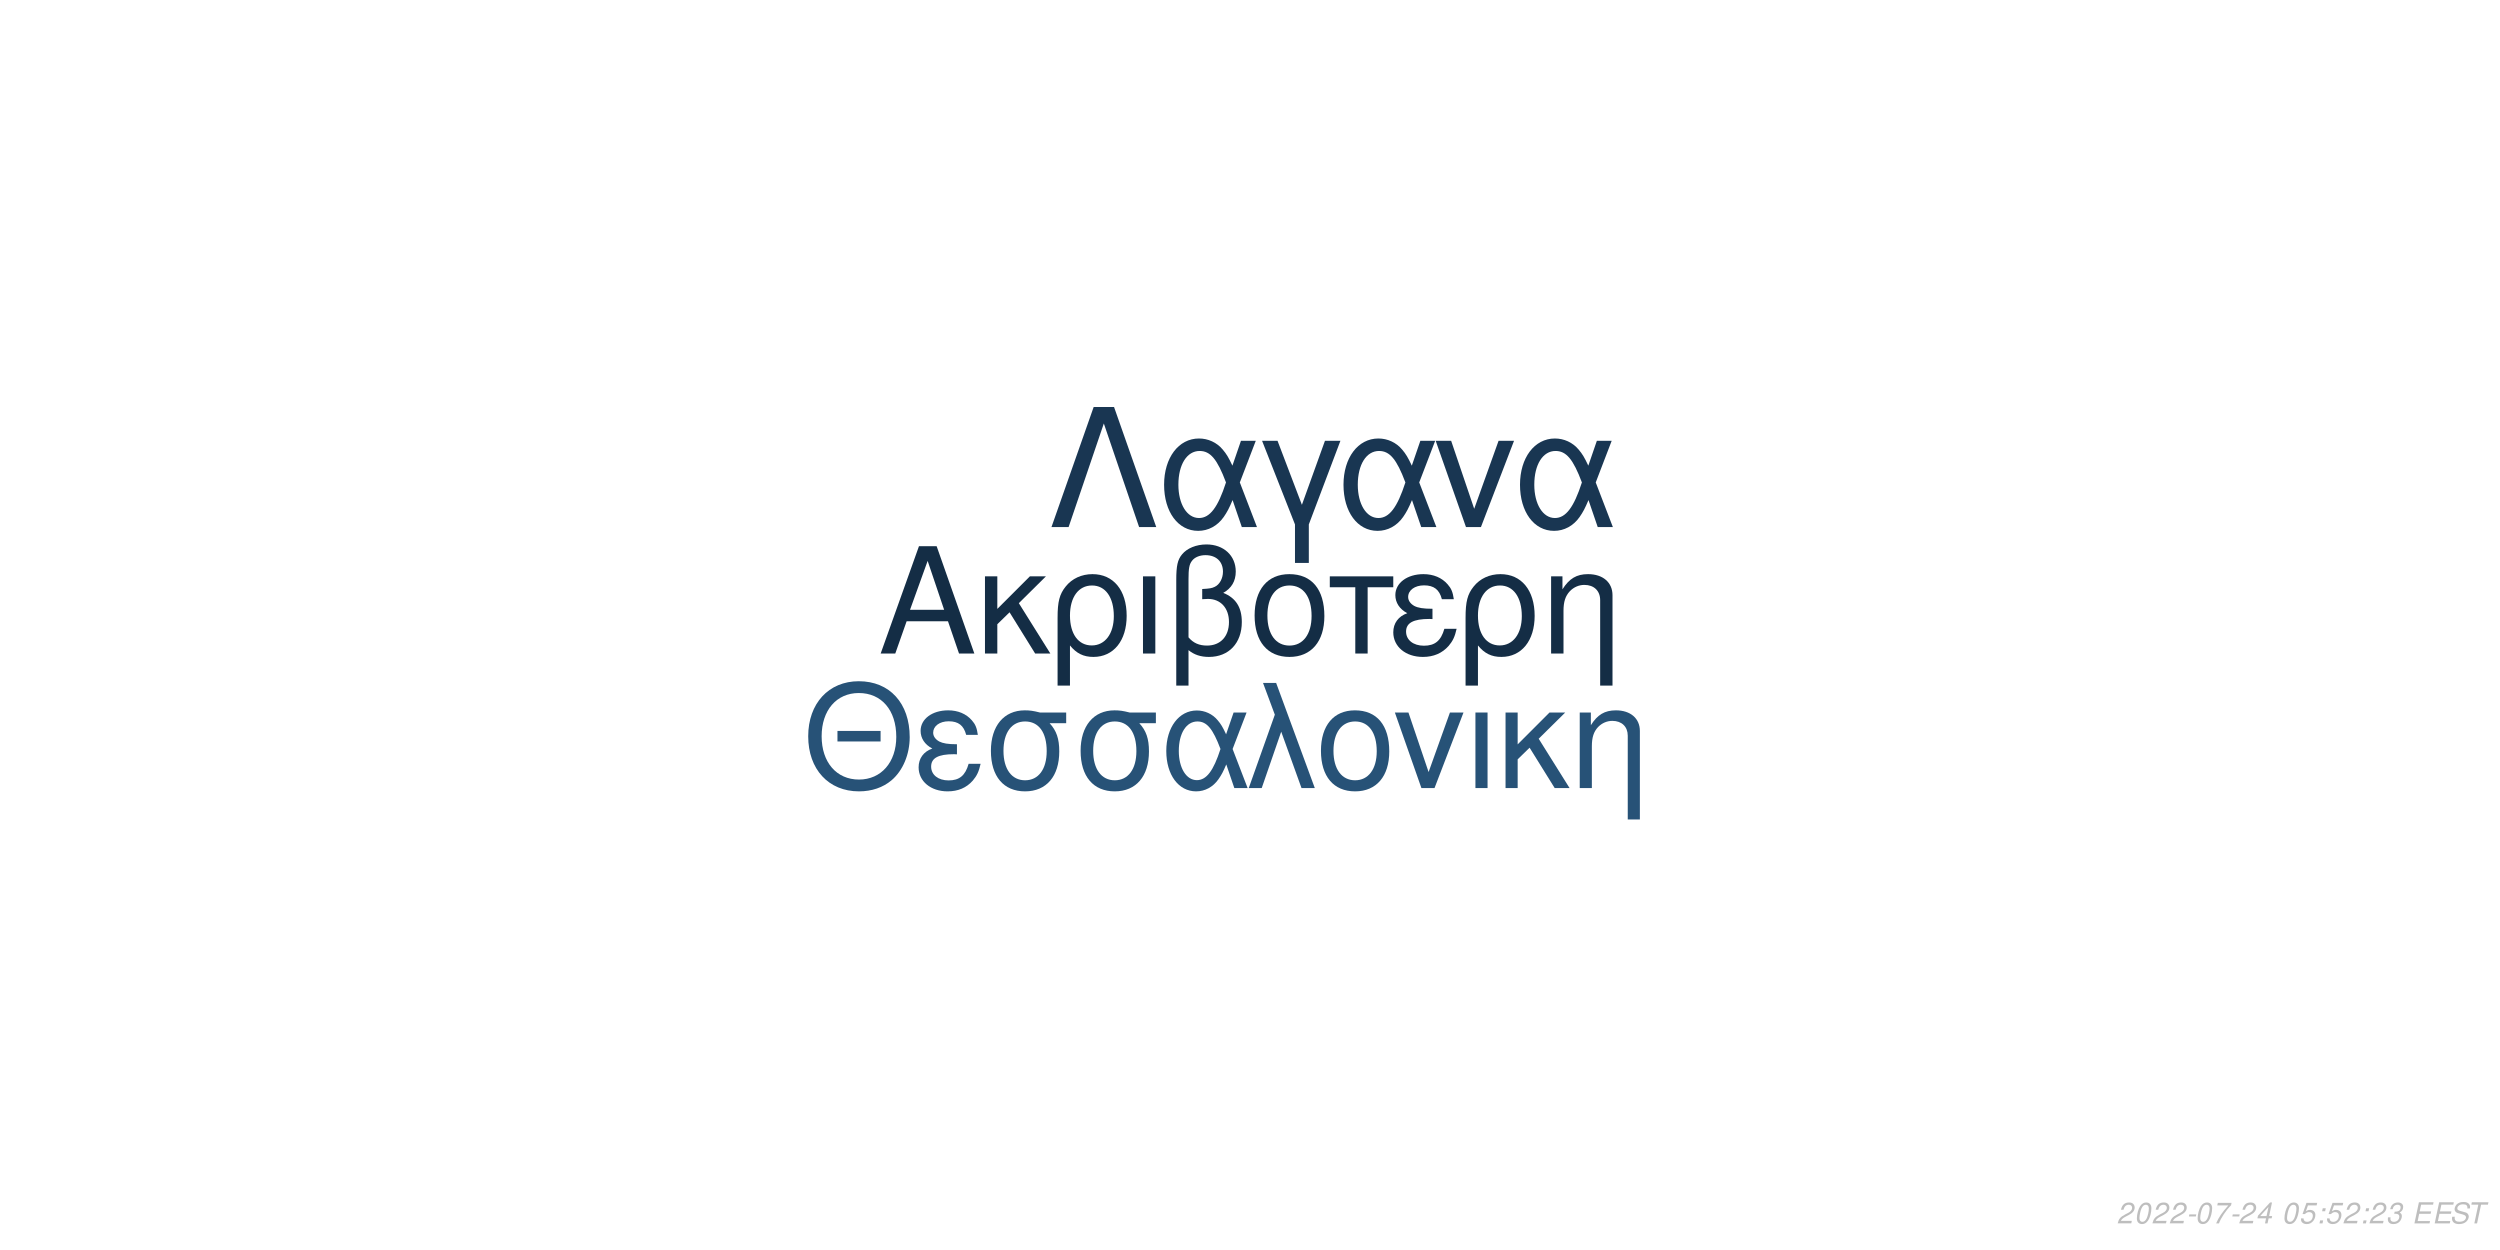
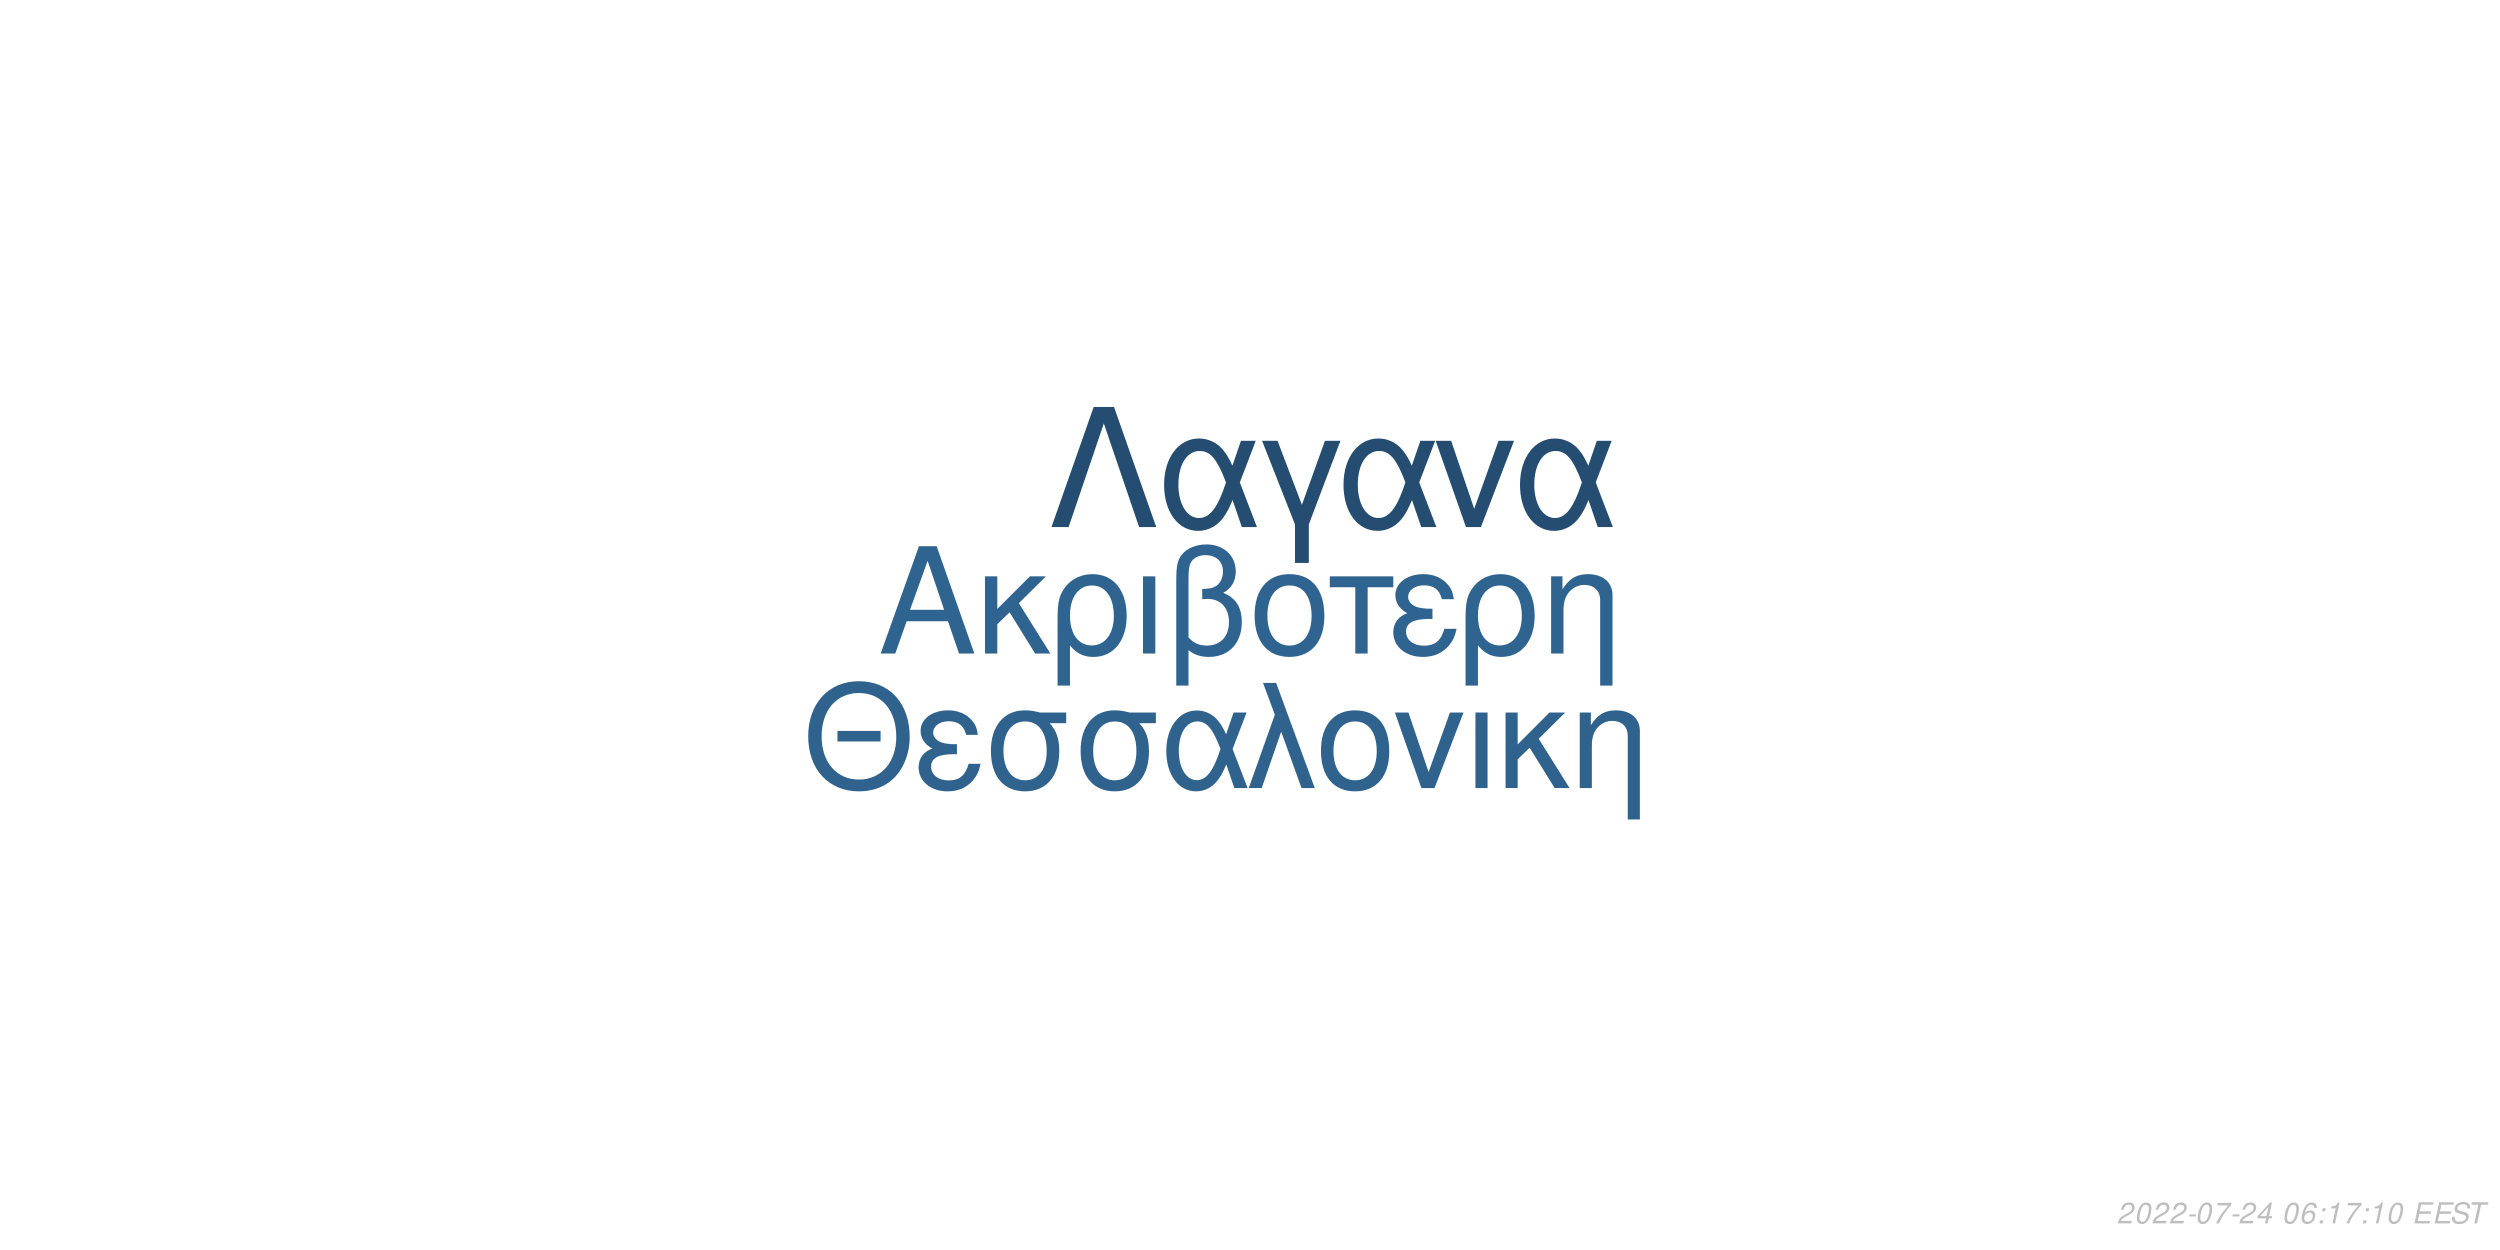
<svg xmlns="http://www.w3.org/2000/svg" xmlns:xlink="http://www.w3.org/1999/xlink" width="864pt" height="432pt" viewBox="0 0 864 432" version="1.1">
  <defs>
    <g>
      <symbol overflow="visible" id="glyph0-0">
        <path style="stroke:none;" d="" />
      </symbol>
      <symbol overflow="visible" id="glyph0-1">
        <path style="stroke:none;" d="M 24.125 -11.141 L 27.938 0 L 33.234 0 L 20.203 -37.094 L 14.094 -37.094 L 0.859 0 L 5.906 0 L 9.828 -11.141 Z M 22.797 -15.109 L 11 -15.109 L 17.094 -32.016 Z M 22.797 -15.109 " />
      </symbol>
      <symbol overflow="visible" id="glyph0-2">
        <path style="stroke:none;" d="M 7.172 -15.422 L 7.172 -26.672 L 2.906 -26.672 L 2.906 0 L 7.172 0 L 7.172 -10.125 L 11.406 -14.25 L 20.25 0 L 25.5 0 L 14.609 -17.406 L 23.969 -26.672 L 18.422 -26.672 Z M 7.172 -15.422 " />
      </symbol>
      <symbol overflow="visible" id="glyph0-3">
        <path style="stroke:none;" d="M 3 11.094 L 7.281 11.094 L 7.281 -2.797 C 9.516 -0.047 11.953 1.172 15.375 1.172 C 22.344 1.172 26.875 -4.422 26.875 -13.031 C 26.875 -21.891 22.297 -27.438 15.062 -27.438 C 11.297 -27.438 7.984 -25.906 5.797 -23.156 C 3.672 -20.516 3 -17.969 3 -12.359 Z M 14.906 -23.516 C 19.547 -23.516 22.438 -19.438 22.438 -12.922 C 22.438 -6.812 19.391 -2.797 14.812 -2.797 C 10.172 -2.797 7.281 -6.766 7.281 -13.125 C 7.281 -19.484 10.234 -23.516 14.906 -23.516 Z M 14.906 -23.516 " />
      </symbol>
      <symbol overflow="visible" id="glyph0-4">
        <path style="stroke:none;" d="M 3.516 0 L 7.781 0 L 7.781 -26.672 L 3.516 -26.672 Z M 3.516 0 " />
      </symbol>
      <symbol overflow="visible" id="glyph0-5">
        <path style="stroke:none;" d="M 4.016 11.094 L 8.25 11.094 L 8.25 -1.172 C 10.172 0.406 12.422 1.172 15.312 1.172 C 22.188 1.172 26.672 -3.609 26.672 -10.891 C 26.672 -15.984 24.578 -19.234 20.25 -20.969 C 23.109 -22.547 24.578 -25.031 24.578 -28.344 C 24.578 -33.844 20.406 -37.703 14.453 -37.703 C 10.938 -37.703 7.734 -36.391 6 -34.25 C 4.484 -32.422 4.016 -30.328 4.016 -25.391 Z M 8.25 -25.656 C 8.25 -29.359 8.5 -30.844 9.469 -32.062 C 10.375 -33.281 12.156 -34 14.094 -34 C 17.812 -34 20.156 -31.812 20.156 -28.297 C 20.156 -25.953 18.984 -23.812 17.297 -23.047 C 16.281 -22.547 15.469 -22.438 12.984 -22.297 L 12.984 -18.781 C 13.734 -18.828 14.344 -18.875 14.969 -18.875 C 19.344 -18.875 22.234 -15.719 22.234 -10.891 C 22.234 -5.906 19.281 -2.75 14.656 -2.75 C 11.953 -2.75 9.922 -3.609 8.25 -5.594 Z M 8.25 -25.656 " />
      </symbol>
      <symbol overflow="visible" id="glyph0-6">
        <path style="stroke:none;" d="M 14.094 -27.438 C 6.562 -27.438 2.094 -22.094 2.094 -13.125 C 2.094 -4.125 6.562 1.172 14.141 1.172 C 21.672 1.172 26.203 -4.172 26.203 -12.922 C 26.203 -22.188 21.828 -27.438 14.094 -27.438 Z M 14.141 -23.516 C 18.938 -23.516 21.781 -19.594 21.781 -12.984 C 21.781 -6.672 18.828 -2.75 14.141 -2.75 C 9.422 -2.75 6.516 -6.672 6.516 -13.125 C 6.516 -19.594 9.422 -23.516 14.141 -23.516 Z M 14.141 -23.516 " />
      </symbol>
      <symbol overflow="visible" id="glyph0-7">
        <path style="stroke:none;" d="M 7.891 0 L 12.156 0 L 12.156 -22.906 L 21.016 -22.906 L 21.016 -26.672 L -0.922 -26.672 L -0.922 -22.906 L 7.891 -22.906 Z M 7.891 0 " />
      </symbol>
      <symbol overflow="visible" id="glyph0-8">
        <path style="stroke:none;" d="M 14.562 -15.469 C 11.344 -15.469 9.562 -15.781 8.297 -16.438 C 6.922 -17.203 6.156 -18.328 6.156 -19.547 C 6.156 -21.891 8.453 -23.562 11.656 -23.562 C 15.062 -23.562 16.953 -22.094 17.812 -18.781 L 21.938 -18.781 C 21.578 -21.266 21.062 -22.5 19.797 -23.922 C 17.812 -26.203 14.906 -27.438 11.453 -27.438 C 5.797 -27.438 1.734 -24.375 1.734 -20.203 C 1.734 -17.609 3.156 -15.375 5.859 -13.938 C 2.797 -12.875 1.016 -10.484 1.016 -7.328 C 1.016 -2.391 5.297 1.172 11.25 1.172 C 14.969 1.172 17.906 -0.109 20.156 -2.641 C 21.578 -4.328 22.297 -5.797 22.906 -8.547 L 18.672 -8.547 C 17.5 -4.422 15.422 -2.703 11.609 -2.703 C 7.938 -2.703 5.438 -4.688 5.438 -7.578 C 5.438 -10.578 7.938 -11.953 13.484 -11.953 C 13.641 -11.953 14.094 -11.953 14.562 -11.906 Z M 14.562 -15.469 " />
      </symbol>
      <symbol overflow="visible" id="glyph0-9">
        <path style="stroke:none;" d="M 3.562 -26.672 L 3.562 0 L 7.844 0 L 7.844 -14.703 C 7.844 -17.906 8.5 -19.891 10.031 -21.531 C 11.406 -22.953 13.188 -23.719 15.062 -23.719 C 18.375 -23.719 20.516 -21.672 20.516 -18.469 L 20.516 11.094 L 24.781 11.094 L 24.781 -20.156 C 24.781 -24.578 21.469 -27.438 16.328 -27.438 C 12.359 -27.438 9.828 -25.906 7.484 -22.188 L 7.484 -26.672 Z M 3.562 -26.672 " />
      </symbol>
      <symbol overflow="visible" id="glyph1-0">
        <path style="stroke:none;" d="" />
      </symbol>
      <symbol overflow="visible" id="glyph1-1">
        <path style="stroke:none;" d="M 26.859 -19.734 L 11.953 -19.734 L 11.953 -16.094 L 26.859 -16.094 Z M 19.328 -36.922 C 8.922 -36.922 1.844 -29.25 1.844 -17.891 C 1.844 -6.484 8.875 1.141 19.391 1.141 C 23.812 1.141 27.703 -0.203 30.641 -2.688 C 34.578 -6.031 36.922 -11.656 36.922 -17.594 C 36.922 -29.297 30 -36.922 19.328 -36.922 Z M 19.328 -32.844 C 27.203 -32.844 32.281 -26.906 32.281 -17.688 C 32.281 -8.922 27.062 -2.938 19.391 -2.938 C 11.609 -2.938 6.484 -8.922 6.484 -17.891 C 6.484 -26.859 11.609 -32.844 19.328 -32.844 Z M 19.328 -32.844 " />
      </symbol>
      <symbol overflow="visible" id="glyph1-2">
        <path style="stroke:none;" d="M 14.25 -15.141 C 11.109 -15.141 9.375 -15.453 8.125 -16.094 C 6.781 -16.844 6.031 -17.938 6.031 -19.141 C 6.031 -21.422 8.266 -23.078 11.406 -23.078 C 14.75 -23.078 16.594 -21.625 17.438 -18.391 L 21.469 -18.391 C 21.125 -20.828 20.625 -22.031 19.391 -23.422 C 17.438 -25.656 14.594 -26.859 11.219 -26.859 C 5.688 -26.859 1.688 -23.875 1.688 -19.781 C 1.688 -17.234 3.094 -15.047 5.734 -13.656 C 2.734 -12.609 1 -10.266 1 -7.172 C 1 -2.344 5.188 1.141 11.016 1.141 C 14.656 1.141 17.547 -0.094 19.734 -2.594 C 21.125 -4.234 21.828 -5.688 22.422 -8.375 L 18.281 -8.375 C 17.141 -4.328 15.094 -2.641 11.359 -2.641 C 7.766 -2.641 5.328 -4.578 5.328 -7.422 C 5.328 -10.359 7.766 -11.703 13.203 -11.703 C 13.359 -11.703 13.797 -11.703 14.25 -11.656 Z M 14.25 -15.141 " />
      </symbol>
      <symbol overflow="visible" id="glyph1-3">
        <path style="stroke:none;" d="M 29 -26.109 L 19.938 -26.109 C 17.594 -26.703 16.438 -26.859 14.703 -26.859 C 7.469 -26.859 2.984 -21.469 2.984 -12.859 C 2.984 -4.031 7.375 1.141 14.797 1.141 C 22.172 1.141 26.609 -4.078 26.609 -12.656 C 26.609 -17.047 25.656 -19.828 23.266 -22.422 L 29 -22.422 Z M 14.797 -23.016 C 19.531 -23.016 22.266 -19.234 22.266 -12.75 C 22.266 -6.531 19.438 -2.688 14.797 -2.688 C 10.172 -2.688 7.328 -6.531 7.328 -12.859 C 7.328 -19.188 10.172 -23.016 14.797 -23.016 Z M 14.797 -23.016 " />
      </symbol>
      <symbol overflow="visible" id="glyph1-4">
        <path style="stroke:none;" d="M 29.344 -26.109 L 24.859 -26.109 L 22.266 -18.578 C 21.125 -21.031 20.484 -22.125 19.328 -23.469 C 17.547 -25.609 14.906 -26.812 12.156 -26.812 C 5.984 -26.812 1.594 -20.984 1.594 -12.812 C 1.594 -4.578 5.828 1.141 11.906 1.141 C 14.953 1.141 17.734 -0.344 19.625 -3.047 C 20.672 -4.531 21.281 -5.688 22.328 -8.172 L 25.109 0 L 29.703 0 L 24.516 -13.5 Z M 20.328 -13.5 C 17.891 -5.922 15.453 -2.734 12.156 -2.734 C 8.516 -2.734 5.922 -6.922 5.922 -12.812 C 5.922 -18.938 8.516 -23.016 12.359 -23.016 C 15.594 -23.016 17.688 -20.531 20.328 -13.5 Z M 20.328 -13.5 " />
      </symbol>
      <symbol overflow="visible" id="glyph1-5">
        <path style="stroke:none;" d="M 1.094 0 L 5.578 0 L 12.312 -19.484 L 19.328 0 L 23.922 0 L 10.562 -36.328 L 6.031 -36.328 L 10.109 -25.359 Z M 1.094 0 " />
      </symbol>
      <symbol overflow="visible" id="glyph1-6">
        <path style="stroke:none;" d="M 13.797 -26.859 C 6.422 -26.859 2.047 -21.625 2.047 -12.859 C 2.047 -4.031 6.422 1.141 13.859 1.141 C 21.234 1.141 25.656 -4.078 25.656 -12.656 C 25.656 -21.719 21.375 -26.859 13.797 -26.859 Z M 13.859 -23.016 C 18.531 -23.016 21.328 -19.188 21.328 -12.703 C 21.328 -6.531 18.438 -2.688 13.859 -2.688 C 9.219 -2.688 6.375 -6.531 6.375 -12.859 C 6.375 -19.188 9.219 -23.016 13.859 -23.016 Z M 13.859 -23.016 " />
      </symbol>
      <symbol overflow="visible" id="glyph1-7">
        <path style="stroke:none;" d="M 14.297 0 L 24.312 -26.109 L 19.625 -26.109 L 12.25 -5.531 L 5.281 -26.109 L 0.594 -26.109 L 9.766 0 Z M 14.297 0 " />
      </symbol>
      <symbol overflow="visible" id="glyph1-8">
        <path style="stroke:none;" d="M 3.438 0 L 7.625 0 L 7.625 -26.109 L 3.438 -26.109 Z M 3.438 0 " />
      </symbol>
      <symbol overflow="visible" id="glyph1-9">
        <path style="stroke:none;" d="M 7.031 -15.094 L 7.031 -26.109 L 2.844 -26.109 L 2.844 0 L 7.031 0 L 7.031 -9.922 L 11.156 -13.953 L 19.828 0 L 24.969 0 L 14.297 -17.047 L 23.469 -26.109 L 18.031 -26.109 Z M 7.031 -15.094 " />
      </symbol>
      <symbol overflow="visible" id="glyph1-10">
        <path style="stroke:none;" d="M 3.484 -26.109 L 3.484 0 L 7.672 0 L 7.672 -14.406 C 7.672 -17.547 8.328 -19.484 9.812 -21.078 C 11.156 -22.469 12.906 -23.219 14.75 -23.219 C 17.984 -23.219 20.078 -21.234 20.078 -18.094 L 20.078 10.859 L 24.266 10.859 L 24.266 -19.734 C 24.266 -24.062 21.031 -26.859 16 -26.859 C 12.109 -26.859 9.609 -25.359 7.328 -21.719 L 7.328 -26.109 Z M 3.484 -26.109 " />
      </symbol>
      <symbol overflow="visible" id="glyph2-0">
        <path style="stroke:none;" d="" />
      </symbol>
      <symbol overflow="visible" id="glyph2-1">
        <path style="stroke:none;" d="M 22.531 -41.484 L 15.484 -41.484 L 0.906 0 L 6.828 0 L 19 -35.797 L 31.188 0 L 37.109 0 Z M 22.531 -41.484 " />
      </symbol>
      <symbol overflow="visible" id="glyph2-2">
        <path style="stroke:none;" d="M 33.516 -29.812 L 28.391 -29.812 L 25.438 -21.219 C 24.125 -24.016 23.391 -25.266 22.078 -26.797 C 20.031 -29.25 17.016 -30.609 13.891 -30.609 C 6.828 -30.609 1.828 -23.953 1.828 -14.625 C 1.828 -5.234 6.656 1.312 13.594 1.312 C 17.078 1.312 20.266 -0.391 22.422 -3.469 C 23.609 -5.172 24.297 -6.484 25.5 -9.328 L 28.688 0 L 33.922 0 L 28 -15.422 Z M 23.219 -15.422 C 20.422 -6.766 17.641 -3.125 13.891 -3.125 C 9.734 -3.125 6.766 -7.906 6.766 -14.625 C 6.766 -21.625 9.734 -26.297 14.109 -26.297 C 17.812 -26.297 20.203 -23.453 23.219 -15.422 Z M 23.219 -15.422 " />
      </symbol>
      <symbol overflow="visible" id="glyph2-3">
        <path style="stroke:none;" d="M 12.062 12.406 L 16.844 12.406 L 16.844 -0.906 L 27.766 -29.812 L 22.422 -29.812 L 14.453 -7.688 L 6.031 -29.812 L 0.688 -29.812 L 12.062 -0.906 Z M 12.062 12.406 " />
      </symbol>
      <symbol overflow="visible" id="glyph2-4">
        <path style="stroke:none;" d="M 16.328 0 L 27.766 -29.812 L 22.422 -29.812 L 14 -6.312 L 6.031 -29.812 L 0.688 -29.812 L 11.156 0 Z M 16.328 0 " />
      </symbol>
      <symbol overflow="visible" id="glyph3-0">
        <path style="stroke:none;" d="" />
      </symbol>
      <symbol overflow="visible" id="glyph3-1">
        <path style="stroke:none;" d="M 5.234 -0.875 L 1.469 -0.875 C 1.641 -1.375 2.203 -1.891 3.109 -2.344 L 4.234 -2.938 C 5.562 -3.625 6.219 -4.469 6.219 -5.484 C 6.219 -5.938 6.062 -6.359 5.797 -6.656 C 5.469 -7.047 4.984 -7.234 4.312 -7.234 C 2.766 -7.234 1.891 -6.453 1.484 -4.734 L 2.375 -4.734 C 2.484 -5.188 2.609 -5.484 2.797 -5.75 C 3.094 -6.203 3.609 -6.453 4.188 -6.453 C 4.891 -6.453 5.344 -6.031 5.344 -5.375 C 5.344 -4.703 4.859 -4.094 4.016 -3.656 L 2.984 -3.125 C 1.234 -2.188 0.797 -1.656 0.344 -0.016 L 5.047 -0.016 Z M 5.234 -0.875 " />
      </symbol>
      <symbol overflow="visible" id="glyph3-2">
        <path style="stroke:none;" d="M 4.203 -7.234 C 3.375 -7.234 2.688 -6.812 2.125 -5.984 C 1.484 -5.047 0.984 -3.188 0.984 -1.734 C 0.984 -1.109 1.172 -0.562 1.484 -0.266 C 1.797 0.047 2.281 0.234 2.766 0.234 C 3.625 0.234 4.281 -0.156 4.859 -1.016 C 5.516 -1.953 6 -3.797 6 -5.266 C 6 -6.5 5.328 -7.234 4.203 -7.234 Z M 4.094 -6.453 C 4.734 -6.453 5.125 -5.984 5.125 -5.156 C 5.125 -4.203 4.781 -2.625 4.406 -1.812 C 3.984 -0.938 3.516 -0.547 2.875 -0.547 C 2.25 -0.547 1.875 -1.031 1.875 -1.828 C 1.875 -2.797 2.203 -4.344 2.594 -5.203 C 2.984 -6.047 3.453 -6.453 4.094 -6.453 Z M 4.094 -6.453 " />
      </symbol>
      <symbol overflow="visible" id="glyph3-3">
        <path style="stroke:none;" d="M 3.516 -3.125 L 1.125 -3.125 L 0.969 -2.406 L 3.359 -2.406 Z M 3.516 -3.125 " />
      </symbol>
      <symbol overflow="visible" id="glyph3-4">
        <path style="stroke:none;" d="M 6.703 -7.094 L 1.953 -7.094 L 1.766 -6.219 L 5.594 -6.219 C 3.344 -3.688 2.266 -2.109 1.375 0 L 2.344 0 C 3.031 -1.906 4.828 -4.594 6.547 -6.281 Z M 6.703 -7.094 " />
      </symbol>
      <symbol overflow="visible" id="glyph3-5">
        <path style="stroke:none;" d="M 3.625 -1.75 L 3.266 0 L 4.141 0 L 4.516 -1.75 L 5.562 -1.75 L 5.734 -2.531 L 4.688 -2.531 L 5.688 -7.234 L 5.016 -7.234 L 0.844 -2.672 L 0.641 -1.75 Z M 3.797 -2.531 L 1.594 -2.531 L 4.469 -5.703 Z M 3.797 -2.531 " />
      </symbol>
      <symbol overflow="visible" id="glyph3-6">
        <path style="stroke:none;" d="" />
      </symbol>
      <symbol overflow="visible" id="glyph3-7">
-         <path style="stroke:none;" d="M 6.297 -7.094 L 2.594 -7.094 L 1.234 -3.234 L 2.047 -3.234 C 2.656 -3.766 2.938 -3.906 3.531 -3.906 C 4.328 -3.906 4.797 -3.453 4.797 -2.688 C 4.797 -1.438 3.969 -0.547 2.828 -0.547 C 2.031 -0.547 1.609 -0.938 1.578 -1.734 L 0.703 -1.734 L 0.703 -1.516 C 0.703 -0.938 0.844 -0.547 1.188 -0.266 C 1.562 0.062 2.078 0.234 2.703 0.234 C 3.656 0.234 4.391 -0.156 4.984 -0.922 C 5.422 -1.5 5.672 -2.234 5.672 -2.953 C 5.672 -4 4.938 -4.672 3.812 -4.672 C 3.328 -4.672 2.906 -4.547 2.406 -4.234 L 3.109 -6.219 L 6.109 -6.219 Z M 6.297 -7.094 " />
+         <path style="stroke:none;" d="M 6.125 -5.344 L 6.141 -5.625 C 6.141 -6.609 5.453 -7.234 4.391 -7.234 C 3.438 -7.234 2.641 -6.719 2.016 -5.703 C 1.422 -4.781 0.938 -2.953 0.938 -1.688 C 0.938 -0.516 1.688 0.234 2.859 0.234 C 3.703 0.234 4.438 -0.156 5 -0.875 C 5.406 -1.422 5.672 -2.156 5.672 -2.766 C 5.672 -3.812 4.969 -4.5 3.906 -4.5 C 3.234 -4.5 2.672 -4.234 2.094 -3.625 C 2.406 -5.375 3.234 -6.453 4.25 -6.453 C 4.703 -6.453 5.062 -6.234 5.172 -5.844 C 5.203 -5.719 5.234 -5.578 5.25 -5.344 Z M 3.656 -3.734 C 4.344 -3.734 4.797 -3.281 4.797 -2.625 C 4.797 -1.469 3.984 -0.547 2.984 -0.547 C 2.297 -0.547 1.812 -1.047 1.812 -1.766 C 1.812 -2.859 2.625 -3.734 3.656 -3.734 Z M 3.656 -3.734 " />
      </symbol>
      <symbol overflow="visible" id="glyph3-8">
        <path style="stroke:none;" d="M 2.359 -1.031 L 1.312 -1.031 L 1.094 0 L 2.141 0 Z M 3.266 -5.234 L 2.219 -5.234 L 2 -4.203 L 3.047 -4.203 Z M 3.266 -5.234 " />
      </symbol>
      <symbol overflow="visible" id="glyph3-9">
-         <path style="stroke:none;" d="M 2.922 -3.312 C 3.125 -3.344 3.234 -3.344 3.375 -3.344 C 4.203 -3.344 4.688 -3 4.688 -2.406 C 4.688 -1.312 3.906 -0.547 2.781 -0.547 C 2.047 -0.547 1.594 -0.938 1.594 -1.562 C 1.594 -1.719 1.609 -1.844 1.656 -2.094 L 0.766 -2.094 C 0.734 -1.797 0.719 -1.641 0.719 -1.469 C 0.719 -0.375 1.406 0.234 2.641 0.234 C 3.547 0.234 4.297 -0.078 4.812 -0.656 C 5.266 -1.156 5.562 -1.875 5.562 -2.547 C 5.562 -3.125 5.344 -3.453 4.797 -3.734 C 5.641 -4.234 6.016 -4.844 6.016 -5.734 C 6.016 -6.656 5.312 -7.234 4.203 -7.234 C 3.375 -7.234 2.672 -6.938 2.188 -6.375 C 1.891 -6.031 1.703 -5.641 1.516 -4.906 L 2.391 -4.906 C 2.5 -5.359 2.594 -5.594 2.734 -5.812 C 3.047 -6.234 3.516 -6.453 4.078 -6.453 C 4.734 -6.453 5.141 -6.125 5.141 -5.578 C 5.141 -5.188 5.016 -4.797 4.797 -4.547 C 4.516 -4.234 4 -4.062 3.266 -4.062 L 3.078 -4.062 Z M 2.922 -3.312 " />
+         <path style="stroke:none;" d="M 3.703 -5.188 L 2.594 0 L 3.469 0 L 5.016 -7.234 L 4.438 -7.234 C 3.906 -6.156 3.688 -6.016 2.234 -5.812 L 2.109 -5.188 Z M 3.703 -5.188 " />
      </symbol>
      <symbol overflow="visible" id="glyph3-10">
        <path style="stroke:none;" d="M 2.547 -3.312 L 6.5 -3.312 L 6.688 -4.141 L 2.719 -4.141 L 3.219 -6.469 L 7.344 -6.469 L 7.516 -7.297 L 2.453 -7.297 L 0.906 0 L 6.125 0 L 6.297 -0.812 L 2.016 -0.812 Z M 2.547 -3.312 " />
      </symbol>
      <symbol overflow="visible" id="glyph3-11">
        <path style="stroke:none;" d="M 7.062 -5.156 C 7.125 -5.438 7.141 -5.562 7.141 -5.703 C 7.141 -6.156 6.938 -6.594 6.594 -6.891 C 6.188 -7.25 5.656 -7.406 4.875 -7.406 C 3.844 -7.406 3.047 -7.125 2.5 -6.562 C 2.094 -6.141 1.781 -5.438 1.781 -4.922 C 1.781 -4.297 2.219 -3.766 2.891 -3.562 L 4.594 -3.094 C 5.406 -2.859 5.734 -2.578 5.734 -2.094 C 5.734 -1.781 5.547 -1.406 5.266 -1.141 C 4.844 -0.766 4.266 -0.578 3.453 -0.578 C 2.328 -0.578 1.812 -0.984 1.812 -1.906 C 1.812 -2.047 1.812 -2.125 1.844 -2.312 L 0.984 -2.312 C 0.906 -2.062 0.891 -1.906 0.891 -1.688 C 0.891 -0.484 1.797 0.234 3.297 0.234 C 4.359 0.234 5.234 -0.062 5.812 -0.609 C 6.344 -1.078 6.688 -1.797 6.688 -2.375 C 6.688 -2.641 6.609 -2.906 6.453 -3.156 C 6.234 -3.5 5.938 -3.703 5.469 -3.828 L 3.75 -4.312 C 2.984 -4.547 2.734 -4.734 2.734 -5.188 C 2.734 -5.547 2.875 -5.844 3.188 -6.109 C 3.547 -6.438 4.031 -6.594 4.703 -6.594 C 5.266 -6.594 5.688 -6.484 5.906 -6.297 C 6.094 -6.125 6.219 -5.797 6.219 -5.516 C 6.219 -5.422 6.203 -5.344 6.188 -5.156 Z M 7.062 -5.156 " />
      </symbol>
      <symbol overflow="visible" id="glyph3-12">
        <path style="stroke:none;" d="M 4.938 -6.469 L 7.312 -6.469 L 7.484 -7.297 L 1.75 -7.297 L 1.578 -6.469 L 3.984 -6.469 L 2.609 0 L 3.547 0 Z M 4.938 -6.469 " />
      </symbol>
    </g>
  </defs>
  <g id="surface1">
    <rect x="0" y="0" width="864" height="432" style="fill:rgb(100%,100%,100%);fill-opacity:1;stroke:none;" />
-     <g style="fill:rgb(7.843%,17.647%,27.059%);fill-opacity:1;">
+     <g style="fill:rgb(18.824%,39.216%,56.471%);fill-opacity:1;">
      <use xlink:href="#glyph0-1" x="303.5" y="225.861" />
      <use xlink:href="#glyph0-2" x="337.5" y="225.861" />
      <use xlink:href="#glyph0-3" x="362.5" y="225.861" />
      <use xlink:href="#glyph0-4" x="391.5" y="225.861" />
      <use xlink:href="#glyph0-5" x="402.5" y="225.861" />
      <use xlink:href="#glyph0-6" x="431.5" y="225.861" />
      <use xlink:href="#glyph0-7" x="460.5" y="225.861" />
      <use xlink:href="#glyph0-8" x="480.5" y="225.861" />
      <use xlink:href="#glyph0-3" x="503.5" y="225.861" />
      <use xlink:href="#glyph0-9" x="532.5" y="225.861" />
    </g>
-     <g style="fill:rgb(15.294%,32.157%,46.667%);fill-opacity:1;">
+     <g style="fill:rgb(18.431%,38.824%,55.686%);fill-opacity:1;">
      <use xlink:href="#glyph1-1" x="277.473" y="272.354" />
      <use xlink:href="#glyph1-2" x="316.473" y="272.354" />
      <use xlink:href="#glyph1-3" x="339.473" y="272.354" />
      <use xlink:href="#glyph1-3" x="370.473" y="272.354" />
      <use xlink:href="#glyph1-4" x="401.473" y="272.354" />
      <use xlink:href="#glyph1-5" x="430.473" y="272.354" />
      <use xlink:href="#glyph1-6" x="454.473" y="272.354" />
      <use xlink:href="#glyph1-7" x="481.473" y="272.354" />
      <use xlink:href="#glyph1-8" x="506.473" y="272.354" />
      <use xlink:href="#glyph1-9" x="517.473" y="272.354" />
      <use xlink:href="#glyph1-10" x="542.473" y="272.354" />
    </g>
-     <g style="fill:rgb(9.804%,21.176%,32.157%);fill-opacity:1;">
+     <g style="fill:rgb(14.118%,30.196%,44.314%);fill-opacity:1;">
      <use xlink:href="#glyph2-1" x="362.484" y="182.152" />
      <use xlink:href="#glyph2-2" x="400.484" y="182.152" />
      <use xlink:href="#glyph2-3" x="435.484" y="182.152" />
      <use xlink:href="#glyph2-2" x="462.484" y="182.152" />
      <use xlink:href="#glyph2-4" x="495.484" y="182.152" />
      <use xlink:href="#glyph2-2" x="523.484" y="182.152" />
    </g>
    <g style="fill:rgb(74.51%,74.51%,74.51%);fill-opacity:1;">
      <use xlink:href="#glyph3-1" x="731.52" y="422.81" />
      <use xlink:href="#glyph3-2" x="737.52" y="422.81" />
      <use xlink:href="#glyph3-1" x="743.52" y="422.81" />
      <use xlink:href="#glyph3-1" x="749.52" y="422.81" />
      <use xlink:href="#glyph3-3" x="755.52" y="422.81" />
      <use xlink:href="#glyph3-2" x="758.52" y="422.81" />
      <use xlink:href="#glyph3-4" x="764.52" y="422.81" />
      <use xlink:href="#glyph3-3" x="770.52" y="422.81" />
      <use xlink:href="#glyph3-1" x="773.52" y="422.81" />
      <use xlink:href="#glyph3-5" x="779.52" y="422.81" />
      <use xlink:href="#glyph3-6" x="785.52" y="422.81" />
      <use xlink:href="#glyph3-2" x="788.52" y="422.81" />
      <use xlink:href="#glyph3-7" x="794.52" y="422.81" />
      <use xlink:href="#glyph3-8" x="800.52" y="422.81" />
-       <use xlink:href="#glyph3-7" x="803.52" y="422.81" />
-       <use xlink:href="#glyph3-1" x="809.52" y="422.81" />
+       <use xlink:href="#glyph3-9" x="803.52" y="422.81" />
+       <use xlink:href="#glyph3-4" x="809.52" y="422.81" />
      <use xlink:href="#glyph3-8" x="815.52" y="422.81" />
-       <use xlink:href="#glyph3-1" x="818.52" y="422.81" />
-       <use xlink:href="#glyph3-9" x="824.52" y="422.81" />
+       <use xlink:href="#glyph3-9" x="818.52" y="422.81" />
+       <use xlink:href="#glyph3-2" x="824.52" y="422.81" />
      <use xlink:href="#glyph3-6" x="830.52" y="422.81" />
      <use xlink:href="#glyph3-10" x="833.52" y="422.81" />
      <use xlink:href="#glyph3-10" x="840.52" y="422.81" />
      <use xlink:href="#glyph3-11" x="846.52" y="422.81" />
      <use xlink:href="#glyph3-12" x="852.52" y="422.81" />
    </g>
  </g>
</svg>
